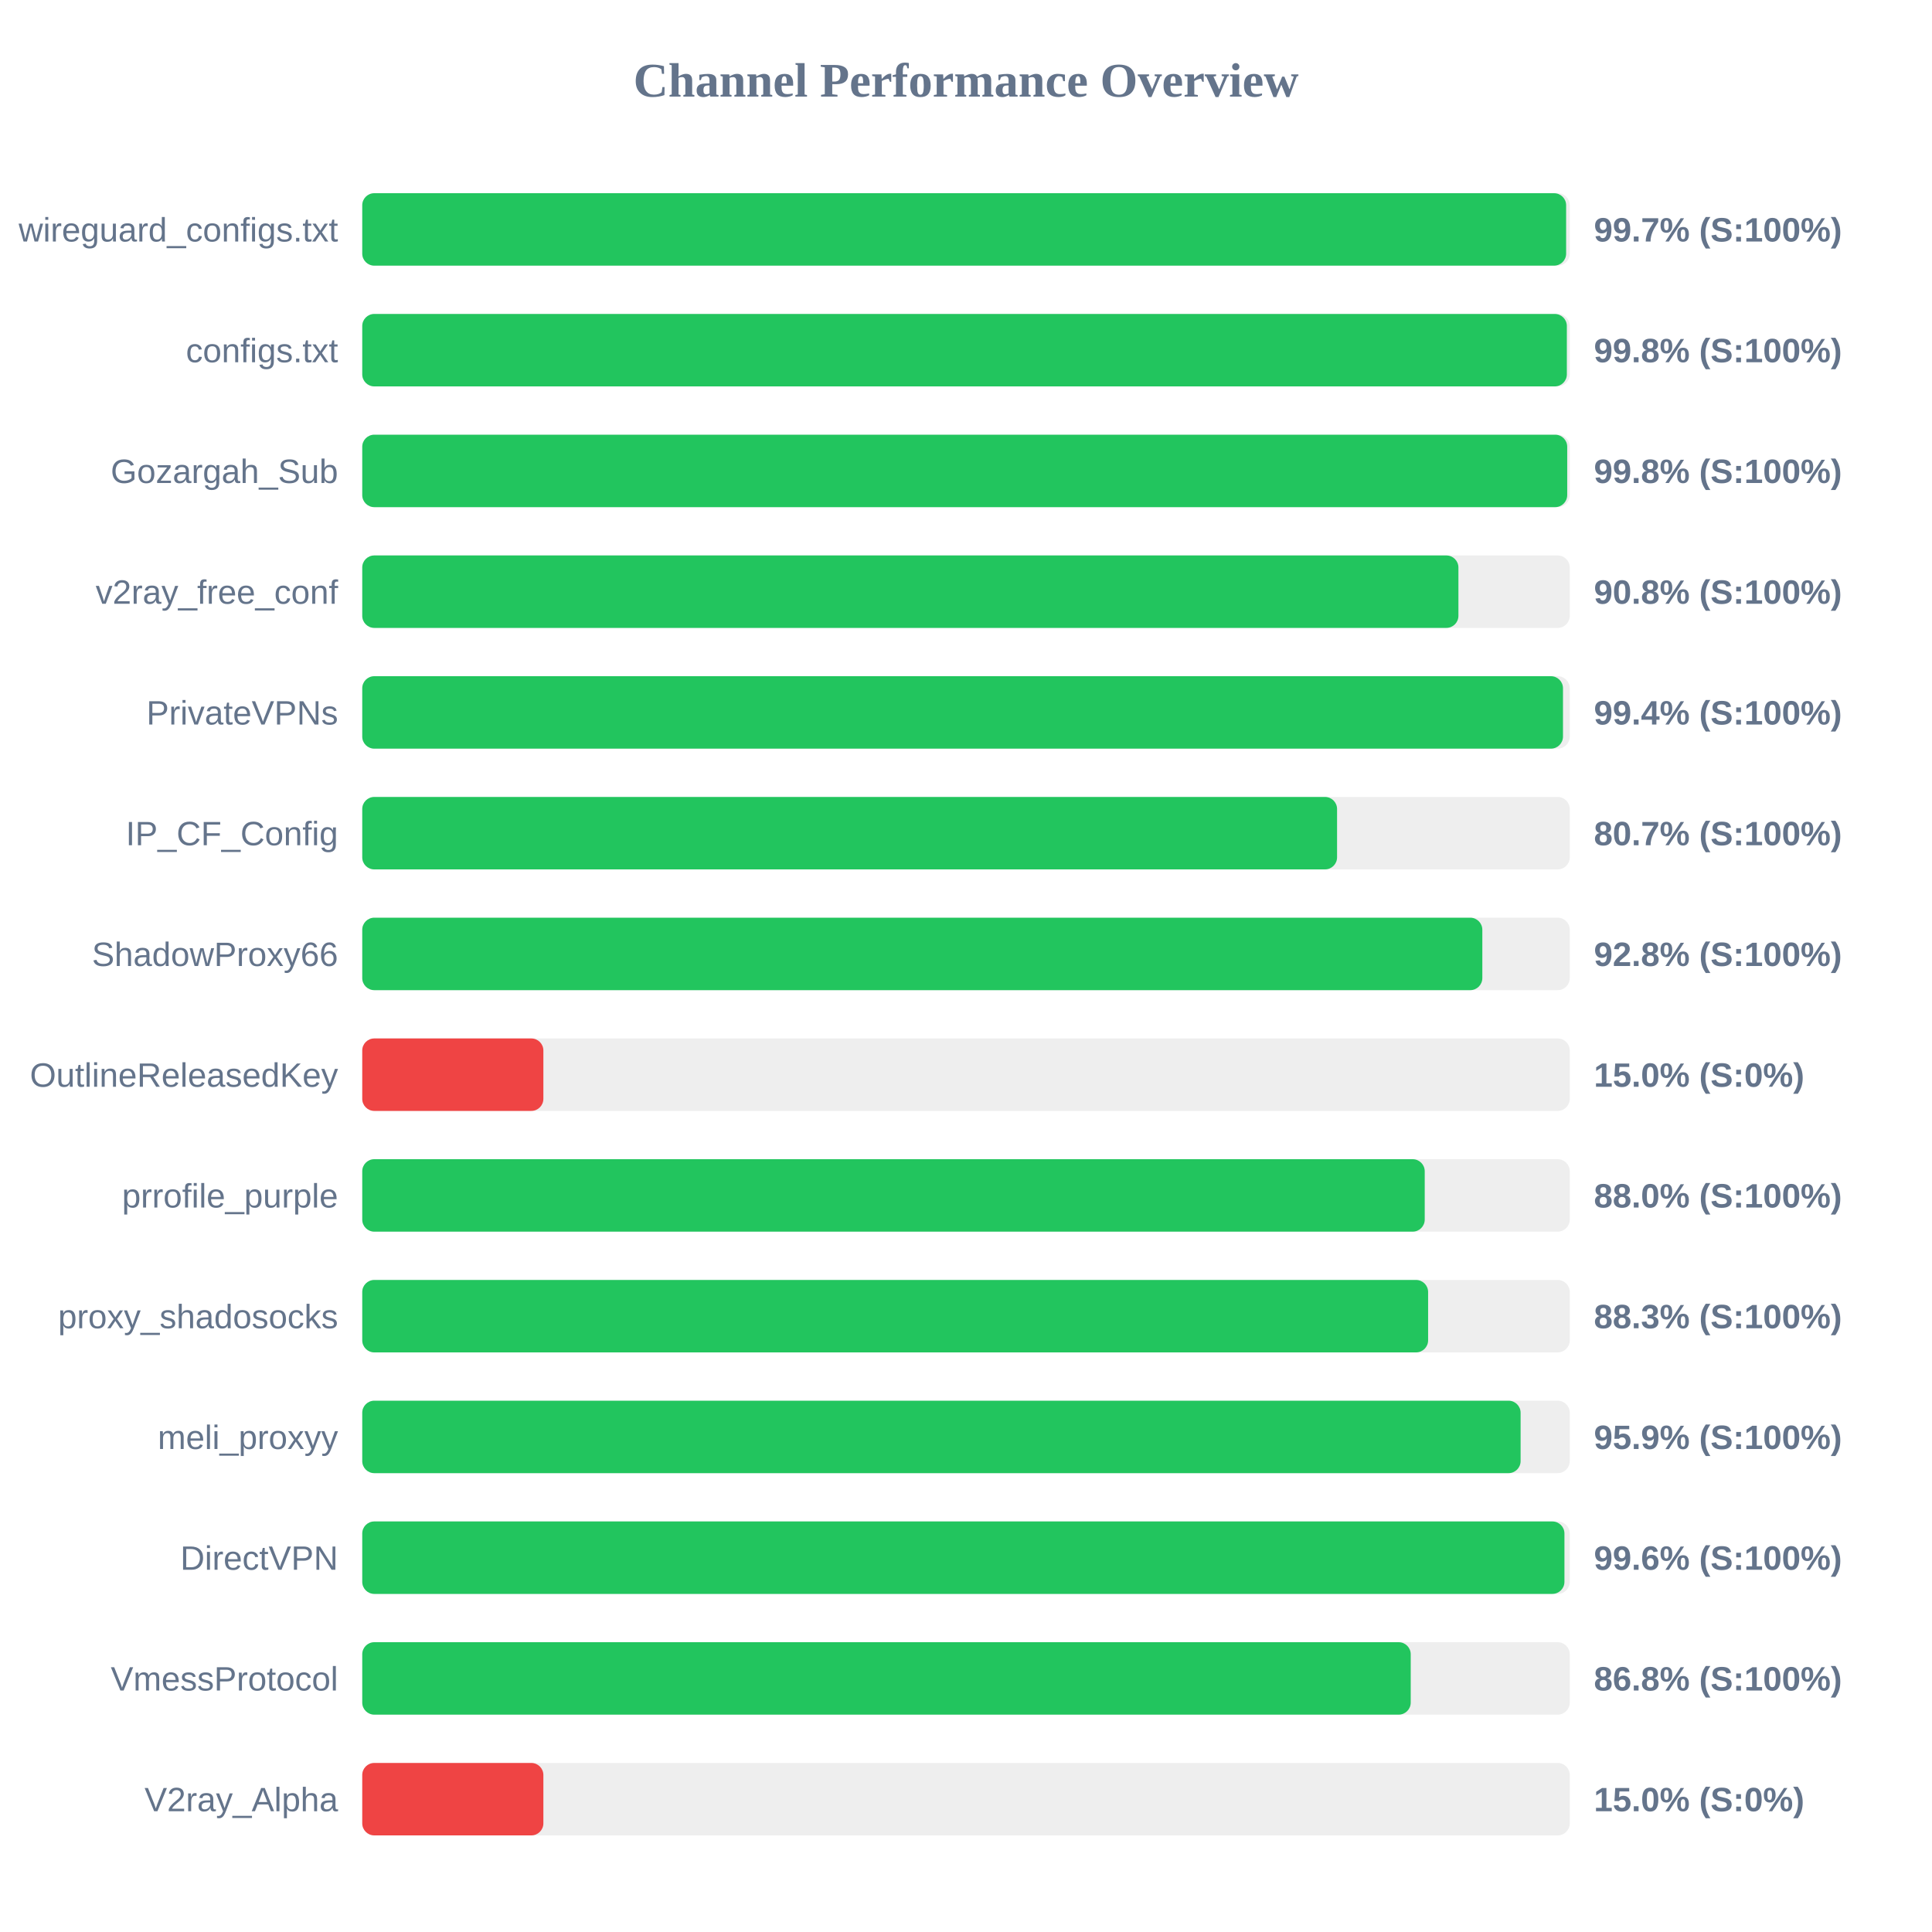
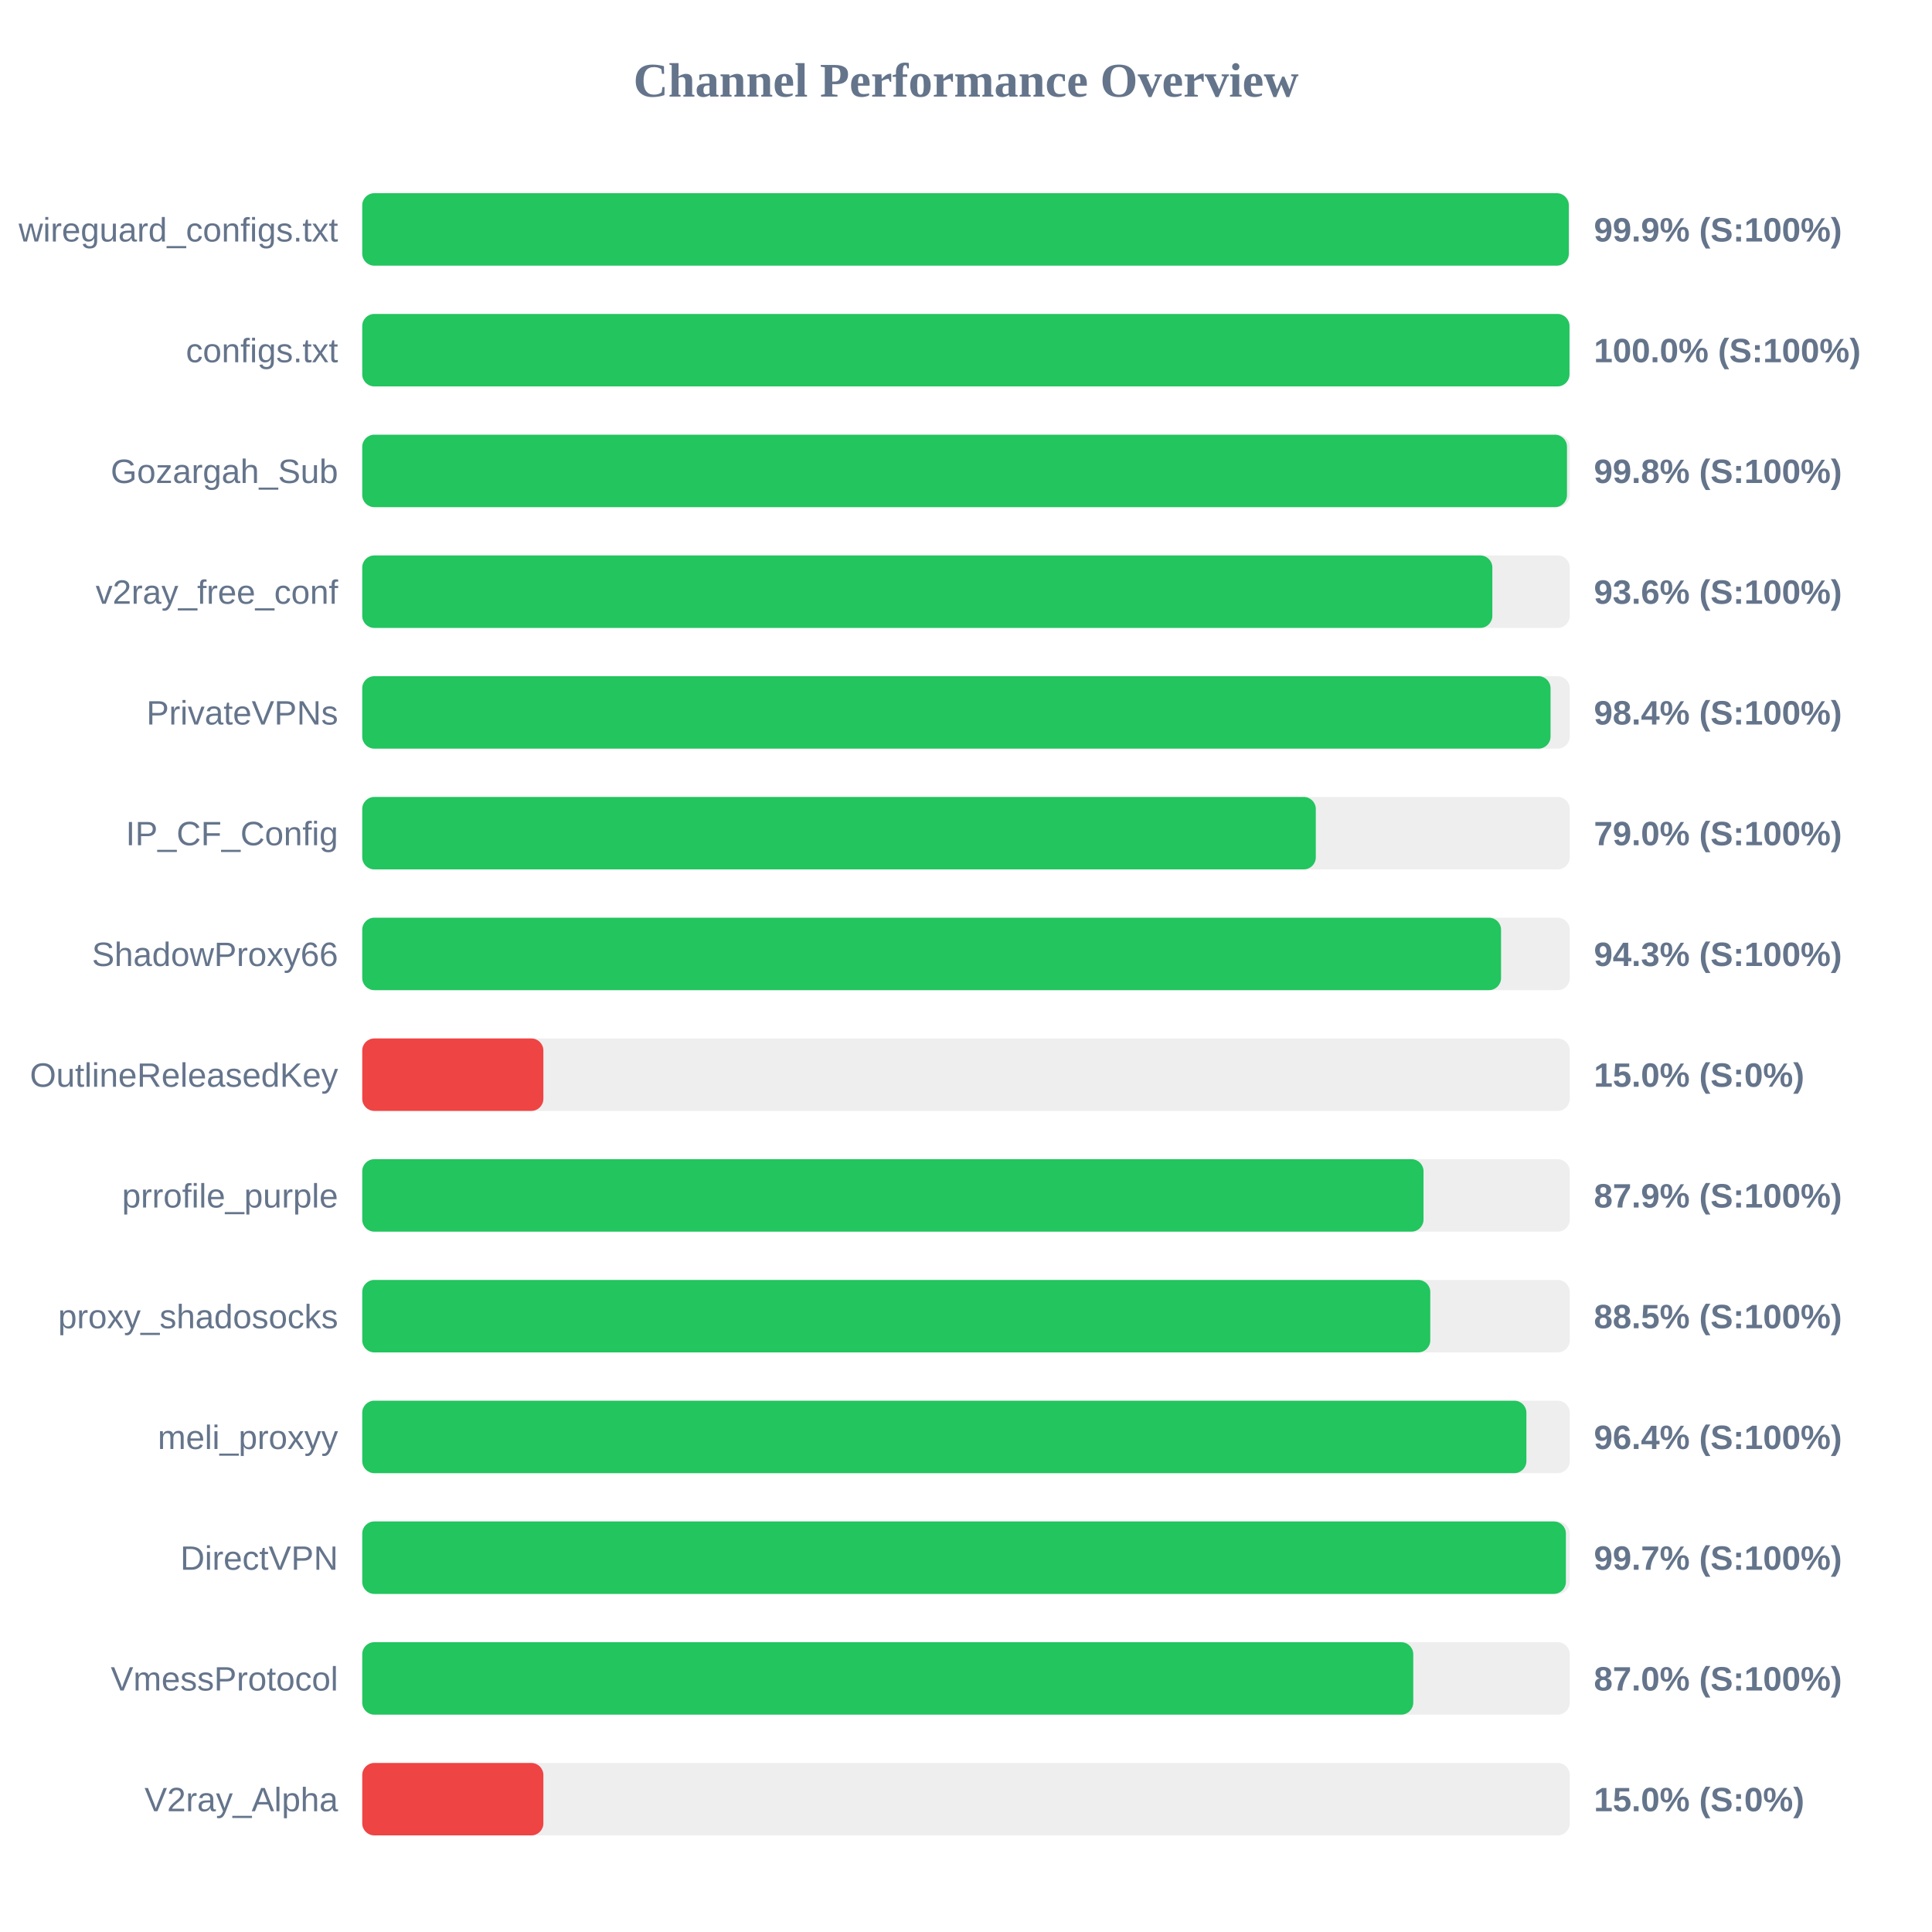
<svg xmlns="http://www.w3.org/2000/svg" width="800" height="800" version="1.1">
  <style>
        .row { font: 14px Arial; fill: #64748b; }
        .score { font: bold 14px Arial; fill: #64748b; }
    </style>
  <text x="400" y="40" text-anchor="middle" font-size="20px" font-weight="bold" fill="#64748b">Channel Performance Overview</text>
  <rect x="150" y="80" width="500" height="30" fill="#eee" rx="5" />
-   <rect x="150" y="80" width="498.5" height="30" fill="#22c55e" rx="5" />
+   <rect x="150" y="80" width="499.6" height="30" fill="#22c55e" rx="5" />
  <text x="140" y="100" text-anchor="end" class="row">wireguard_configs.txt</text>
-   <text x="660" y="100" text-anchor="start" class="score">99.7% (S:100%)</text>
+   <text x="660" y="100" text-anchor="start" class="score">99.9% (S:100%)</text>
  <rect x="150" y="130" width="500" height="30" fill="#eee" rx="5" />
-   <rect x="150" y="130" width="498.8" height="30" fill="#22c55e" rx="5" />
+   <rect x="150" y="130" width="499.9" height="30" fill="#22c55e" rx="5" />
  <text x="140" y="150" text-anchor="end" class="row">configs.txt</text>
-   <text x="660" y="150" text-anchor="start" class="score">99.8% (S:100%)</text>
+   <text x="660" y="150" text-anchor="start" class="score">100.0% (S:100%)</text>
  <rect x="150" y="180" width="500" height="30" fill="#eee" rx="5" />
-   <rect x="150" y="180" width="498.95" height="30" fill="#22c55e" rx="5" />
+   <rect x="150" y="180" width="498.85" height="30" fill="#22c55e" rx="5" />
  <text x="140" y="200" text-anchor="end" class="row">Gozargah_Sub</text>
  <text x="660" y="200" text-anchor="start" class="score">99.8% (S:100%)</text>
  <rect x="150" y="230" width="500" height="30" fill="#eee" rx="5" />
-   <rect x="150" y="230" width="453.9" height="30" fill="#22c55e" rx="5" />
+   <rect x="150" y="230" width="467.95" height="30" fill="#22c55e" rx="5" />
  <text x="140" y="250" text-anchor="end" class="row">v2ray_free_conf</text>
-   <text x="660" y="250" text-anchor="start" class="score">90.8% (S:100%)</text>
+   <text x="660" y="250" text-anchor="start" class="score">93.6% (S:100%)</text>
  <rect x="150" y="280" width="500" height="30" fill="#eee" rx="5" />
-   <rect x="150" y="280" width="497.2" height="30" fill="#22c55e" rx="5" />
+   <rect x="150" y="280" width="492.05" height="30" fill="#22c55e" rx="5" />
  <text x="140" y="300" text-anchor="end" class="row">PrivateVPNs</text>
-   <text x="660" y="300" text-anchor="start" class="score">99.4% (S:100%)</text>
+   <text x="660" y="300" text-anchor="start" class="score">98.4% (S:100%)</text>
  <rect x="150" y="330" width="500" height="30" fill="#eee" rx="5" />
-   <rect x="150" y="330" width="403.65" height="30" fill="#22c55e" rx="5" />
+   <rect x="150" y="330" width="394.85" height="30" fill="#22c55e" rx="5" />
  <text x="140" y="350" text-anchor="end" class="row">IP_CF_Config</text>
-   <text x="660" y="350" text-anchor="start" class="score">80.7% (S:100%)</text>
+   <text x="660" y="350" text-anchor="start" class="score">79.0% (S:100%)</text>
  <rect x="150" y="380" width="500" height="30" fill="#eee" rx="5" />
-   <rect x="150" y="380" width="463.8" height="30" fill="#22c55e" rx="5" />
+   <rect x="150" y="380" width="471.55" height="30" fill="#22c55e" rx="5" />
  <text x="140" y="400" text-anchor="end" class="row">ShadowProxy66</text>
-   <text x="660" y="400" text-anchor="start" class="score">92.8% (S:100%)</text>
+   <text x="660" y="400" text-anchor="start" class="score">94.3% (S:100%)</text>
  <rect x="150" y="430" width="500" height="30" fill="#eee" rx="5" />
  <rect x="150" y="430" width="75.0" height="30" fill="#ef4444" rx="5" />
  <text x="140" y="450" text-anchor="end" class="row">OutlineReleasedKey</text>
  <text x="660" y="450" text-anchor="start" class="score">15.0% (S:0%)</text>
  <rect x="150" y="480" width="500" height="30" fill="#eee" rx="5" />
-   <rect x="150" y="480" width="439.95" height="30" fill="#22c55e" rx="5" />
+   <rect x="150" y="480" width="439.45" height="30" fill="#22c55e" rx="5" />
  <text x="140" y="500" text-anchor="end" class="row">prrofile_purple</text>
-   <text x="660" y="500" text-anchor="start" class="score">88.0% (S:100%)</text>
+   <text x="660" y="500" text-anchor="start" class="score">87.9% (S:100%)</text>
  <rect x="150" y="530" width="500" height="30" fill="#eee" rx="5" />
-   <rect x="150" y="530" width="441.35" height="30" fill="#22c55e" rx="5" />
+   <rect x="150" y="530" width="442.25" height="30" fill="#22c55e" rx="5" />
  <text x="140" y="550" text-anchor="end" class="row">proxy_shadosocks</text>
-   <text x="660" y="550" text-anchor="start" class="score">88.3% (S:100%)</text>
+   <text x="660" y="550" text-anchor="start" class="score">88.5% (S:100%)</text>
  <rect x="150" y="580" width="500" height="30" fill="#eee" rx="5" />
-   <rect x="150" y="580" width="479.65" height="30" fill="#22c55e" rx="5" />
+   <rect x="150" y="580" width="482.05" height="30" fill="#22c55e" rx="5" />
  <text x="140" y="600" text-anchor="end" class="row">meli_proxyy</text>
-   <text x="660" y="600" text-anchor="start" class="score">95.9% (S:100%)</text>
+   <text x="660" y="600" text-anchor="start" class="score">96.4% (S:100%)</text>
  <rect x="150" y="630" width="500" height="30" fill="#eee" rx="5" />
-   <rect x="150" y="630" width="497.8" height="30" fill="#22c55e" rx="5" />
+   <rect x="150" y="630" width="498.4" height="30" fill="#22c55e" rx="5" />
  <text x="140" y="650" text-anchor="end" class="row">DirectVPN</text>
-   <text x="660" y="650" text-anchor="start" class="score">99.6% (S:100%)</text>
+   <text x="660" y="650" text-anchor="start" class="score">99.7% (S:100%)</text>
  <rect x="150" y="680" width="500" height="30" fill="#eee" rx="5" />
-   <rect x="150" y="680" width="434.15" height="30" fill="#22c55e" rx="5" />
+   <rect x="150" y="680" width="435.2" height="30" fill="#22c55e" rx="5" />
  <text x="140" y="700" text-anchor="end" class="row">VmessProtocol</text>
-   <text x="660" y="700" text-anchor="start" class="score">86.8% (S:100%)</text>
+   <text x="660" y="700" text-anchor="start" class="score">87.0% (S:100%)</text>
  <rect x="150" y="730" width="500" height="30" fill="#eee" rx="5" />
  <rect x="150" y="730" width="75.0" height="30" fill="#ef4444" rx="5" />
  <text x="140" y="750" text-anchor="end" class="row">V2ray_Alpha</text>
  <text x="660" y="750" text-anchor="start" class="score">15.0% (S:0%)</text>
</svg>
